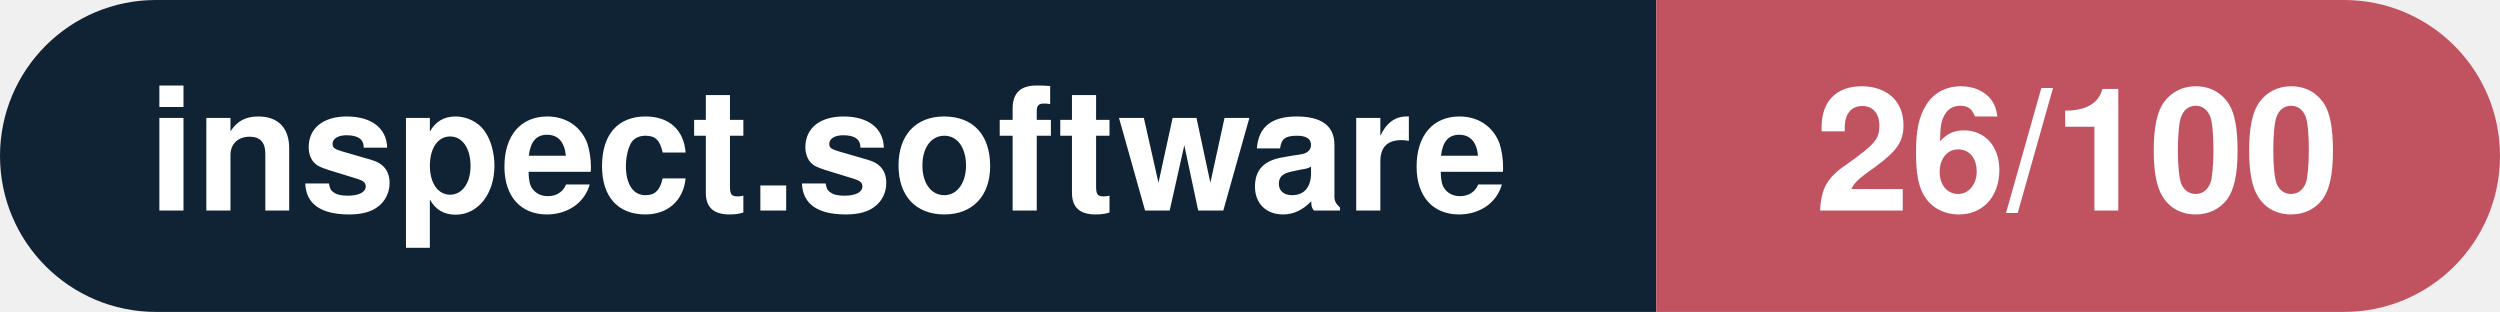
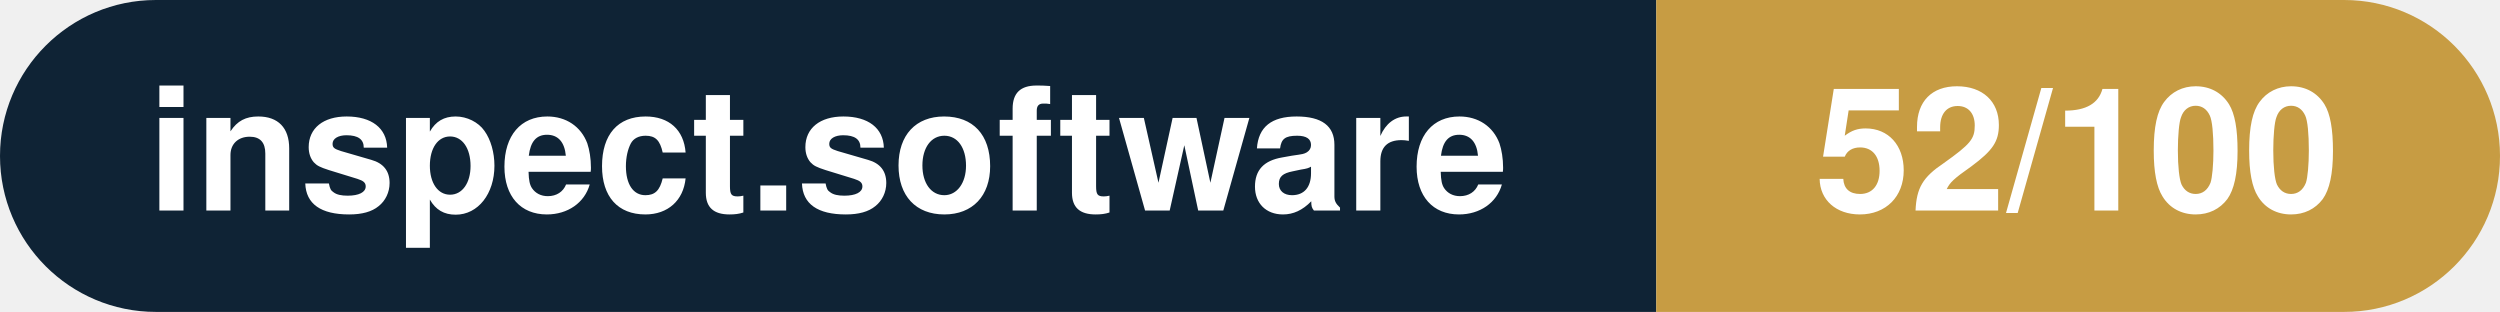
- <svg xmlns="http://www.w3.org/2000/svg" width="160.3" height="20" viewBox="0 0 160.3 20" role="img" aria-label="inspect.software: 26/100">
+ <svg xmlns="http://www.w3.org/2000/svg" width="160.3" height="20" viewBox="0 0 160.3 20" role="img" aria-label="inspect.software: 52/100">
  <clipPath id="rnd">
    <rect width="160.3" height="20" rx="10.0" fill="#fff" />
  </clipPath>
  <g clip-path="url(#rnd)">
    <rect width="106.2" height="20" fill="#0f2335" />
-     <rect x="106.2" width="54.1" height="20" fill="#c15361" />
+     <rect x="106.2" width="54.1" height="20" fill="#c79c43" />
  </g>
  <g fill="#fff" text-anchor="middle" font-family="Helvetica Neue,Helvetica,Arial,sans-serif" font-size="11">
    <text x="53.1" y="13.5" font-weight="600">inspect.software</text>
-     <text x="133.2" y="13.5" font-weight="700">26/100</text>
+     <text x="133.2" y="13.5" font-weight="700">52/100</text>
  </g>
</svg>
